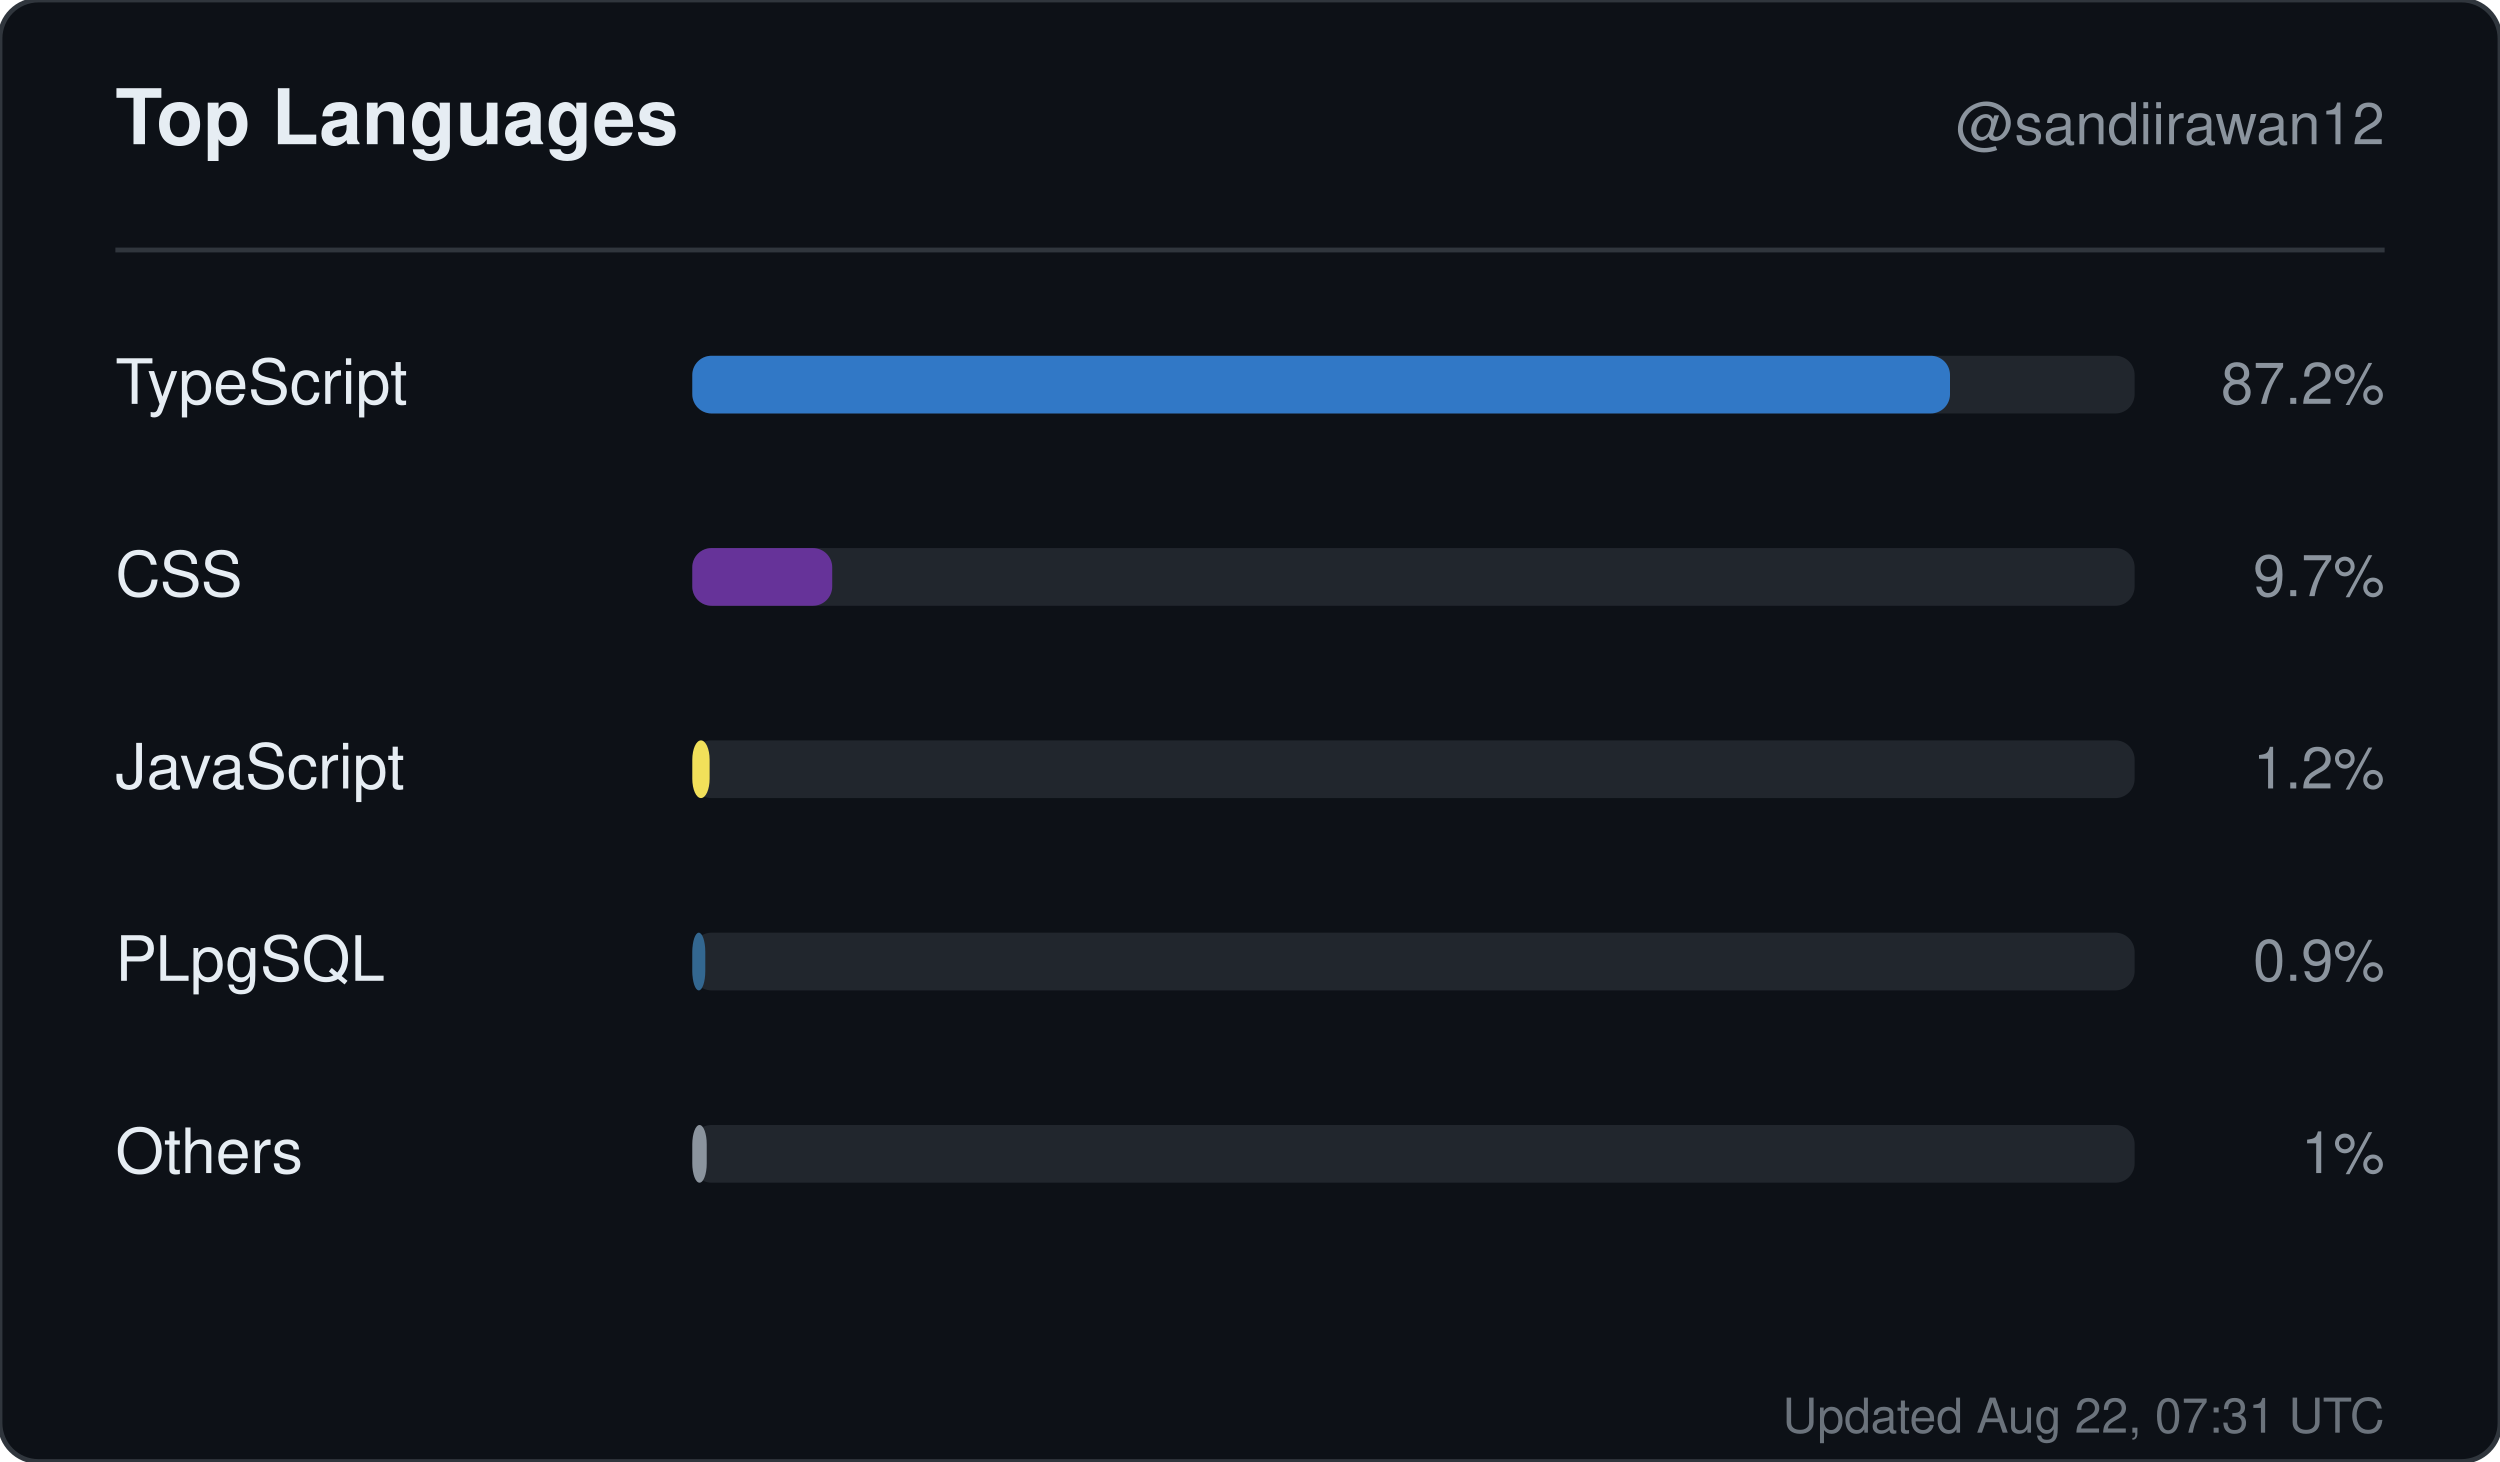
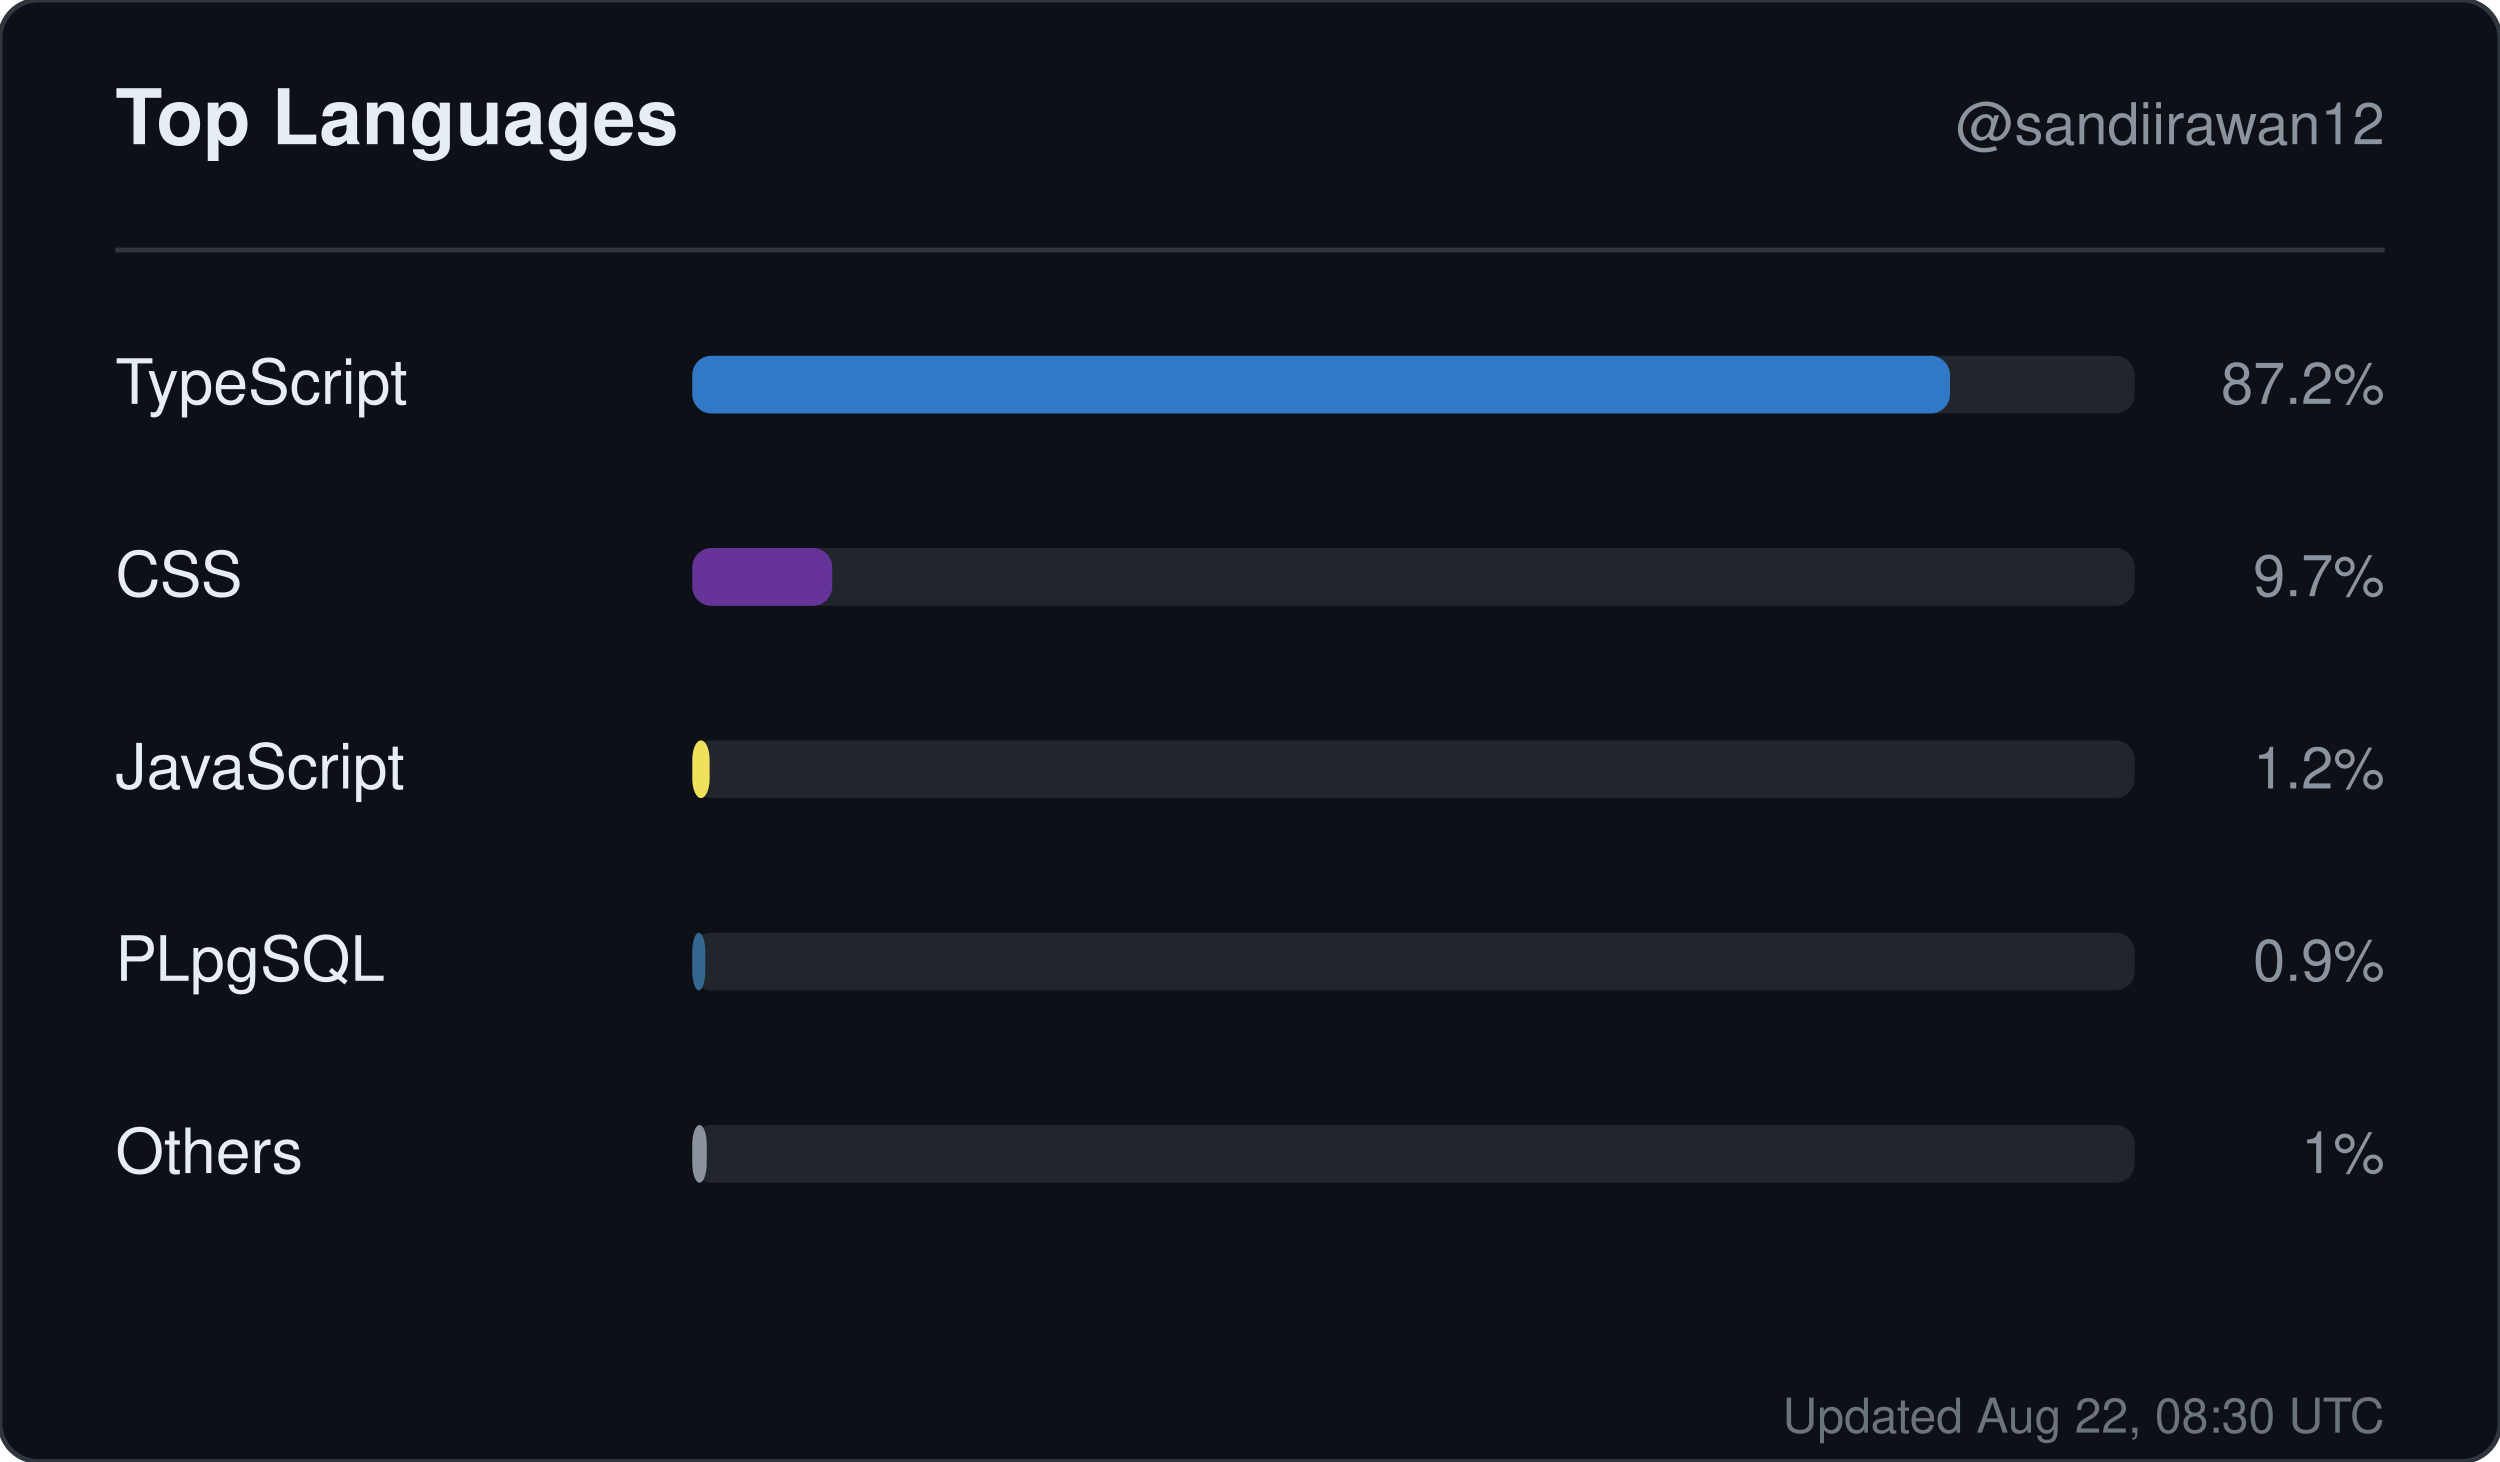
<svg xmlns="http://www.w3.org/2000/svg" width="520" height="304" viewBox="0 0 520 304" role="img" aria-label="Top languages for sandiirawan12">
  <rect width="520" height="304" rx="8" fill="#0d1117" stroke="#30363d" />
  <g font-family="-apple-system, BlinkMacSystemFont, Segoe UI, Helvetica, Arial, sans-serif">
    <text x="24" y="30" fill="#e6edf3" font-size="16" font-weight="700">Top Languages</text>
    <text x="496" y="30" fill="#8b949e" font-size="12" text-anchor="end">@sandiirawan12</text>
    <line x1="24" y1="52" x2="496" y2="52" stroke="#30363d" />
    <text x="24" y="84" fill="#e6edf3" font-size="13">TypeScript</text>
    <rect x="144" y="74" width="300" height="12" rx="4" fill="#21262d" />
    <rect x="144" y="74" width="261.6" height="12" rx="4" fill="#3178c6" />
    <text x="496" y="84" fill="#8b949e" font-size="12" text-anchor="end">87.2%</text>
    <text x="24" y="124" fill="#e6edf3" font-size="13">CSS</text>
    <rect x="144" y="114" width="300" height="12" rx="4" fill="#21262d" />
    <rect x="144" y="114" width="29.1" height="12" rx="4" fill="#663399" />
    <text x="496" y="124" fill="#8b949e" font-size="12" text-anchor="end">9.7%</text>
    <text x="24" y="164" fill="#e6edf3" font-size="13">JavaScript</text>
    <rect x="144" y="154" width="300" height="12" rx="4" fill="#21262d" />
    <rect x="144" y="154" width="3.6" height="12" rx="4" fill="#f1e05a" />
    <text x="496" y="164" fill="#8b949e" font-size="12" text-anchor="end">1.2%</text>
    <text x="24" y="204" fill="#e6edf3" font-size="13">PLpgSQL</text>
    <rect x="144" y="194" width="300" height="12" rx="4" fill="#21262d" />
    <rect x="144" y="194" width="2.7" height="12" rx="4" fill="#336790" />
    <text x="496" y="204" fill="#8b949e" font-size="12" text-anchor="end">0.9%</text>
    <text x="24" y="244" fill="#e6edf3" font-size="13">Others</text>
    <rect x="144" y="234" width="300" height="12" rx="4" fill="#21262d" />
    <rect x="144" y="234" width="3" height="12" rx="4" fill="#8b949e" />
    <text x="496" y="244" fill="#8b949e" font-size="12" text-anchor="end">1%</text>
-     <text x="496" y="298" fill="#8b949e" font-size="10" text-anchor="end" opacity="0.75">Updated Aug 22, 07:31 UTC</text>
+     <text x="496" y="298" fill="#8b949e" font-size="10" text-anchor="end" opacity="0.75">Updated Aug 22, 08:30 UTC</text>
  </g>
</svg>
